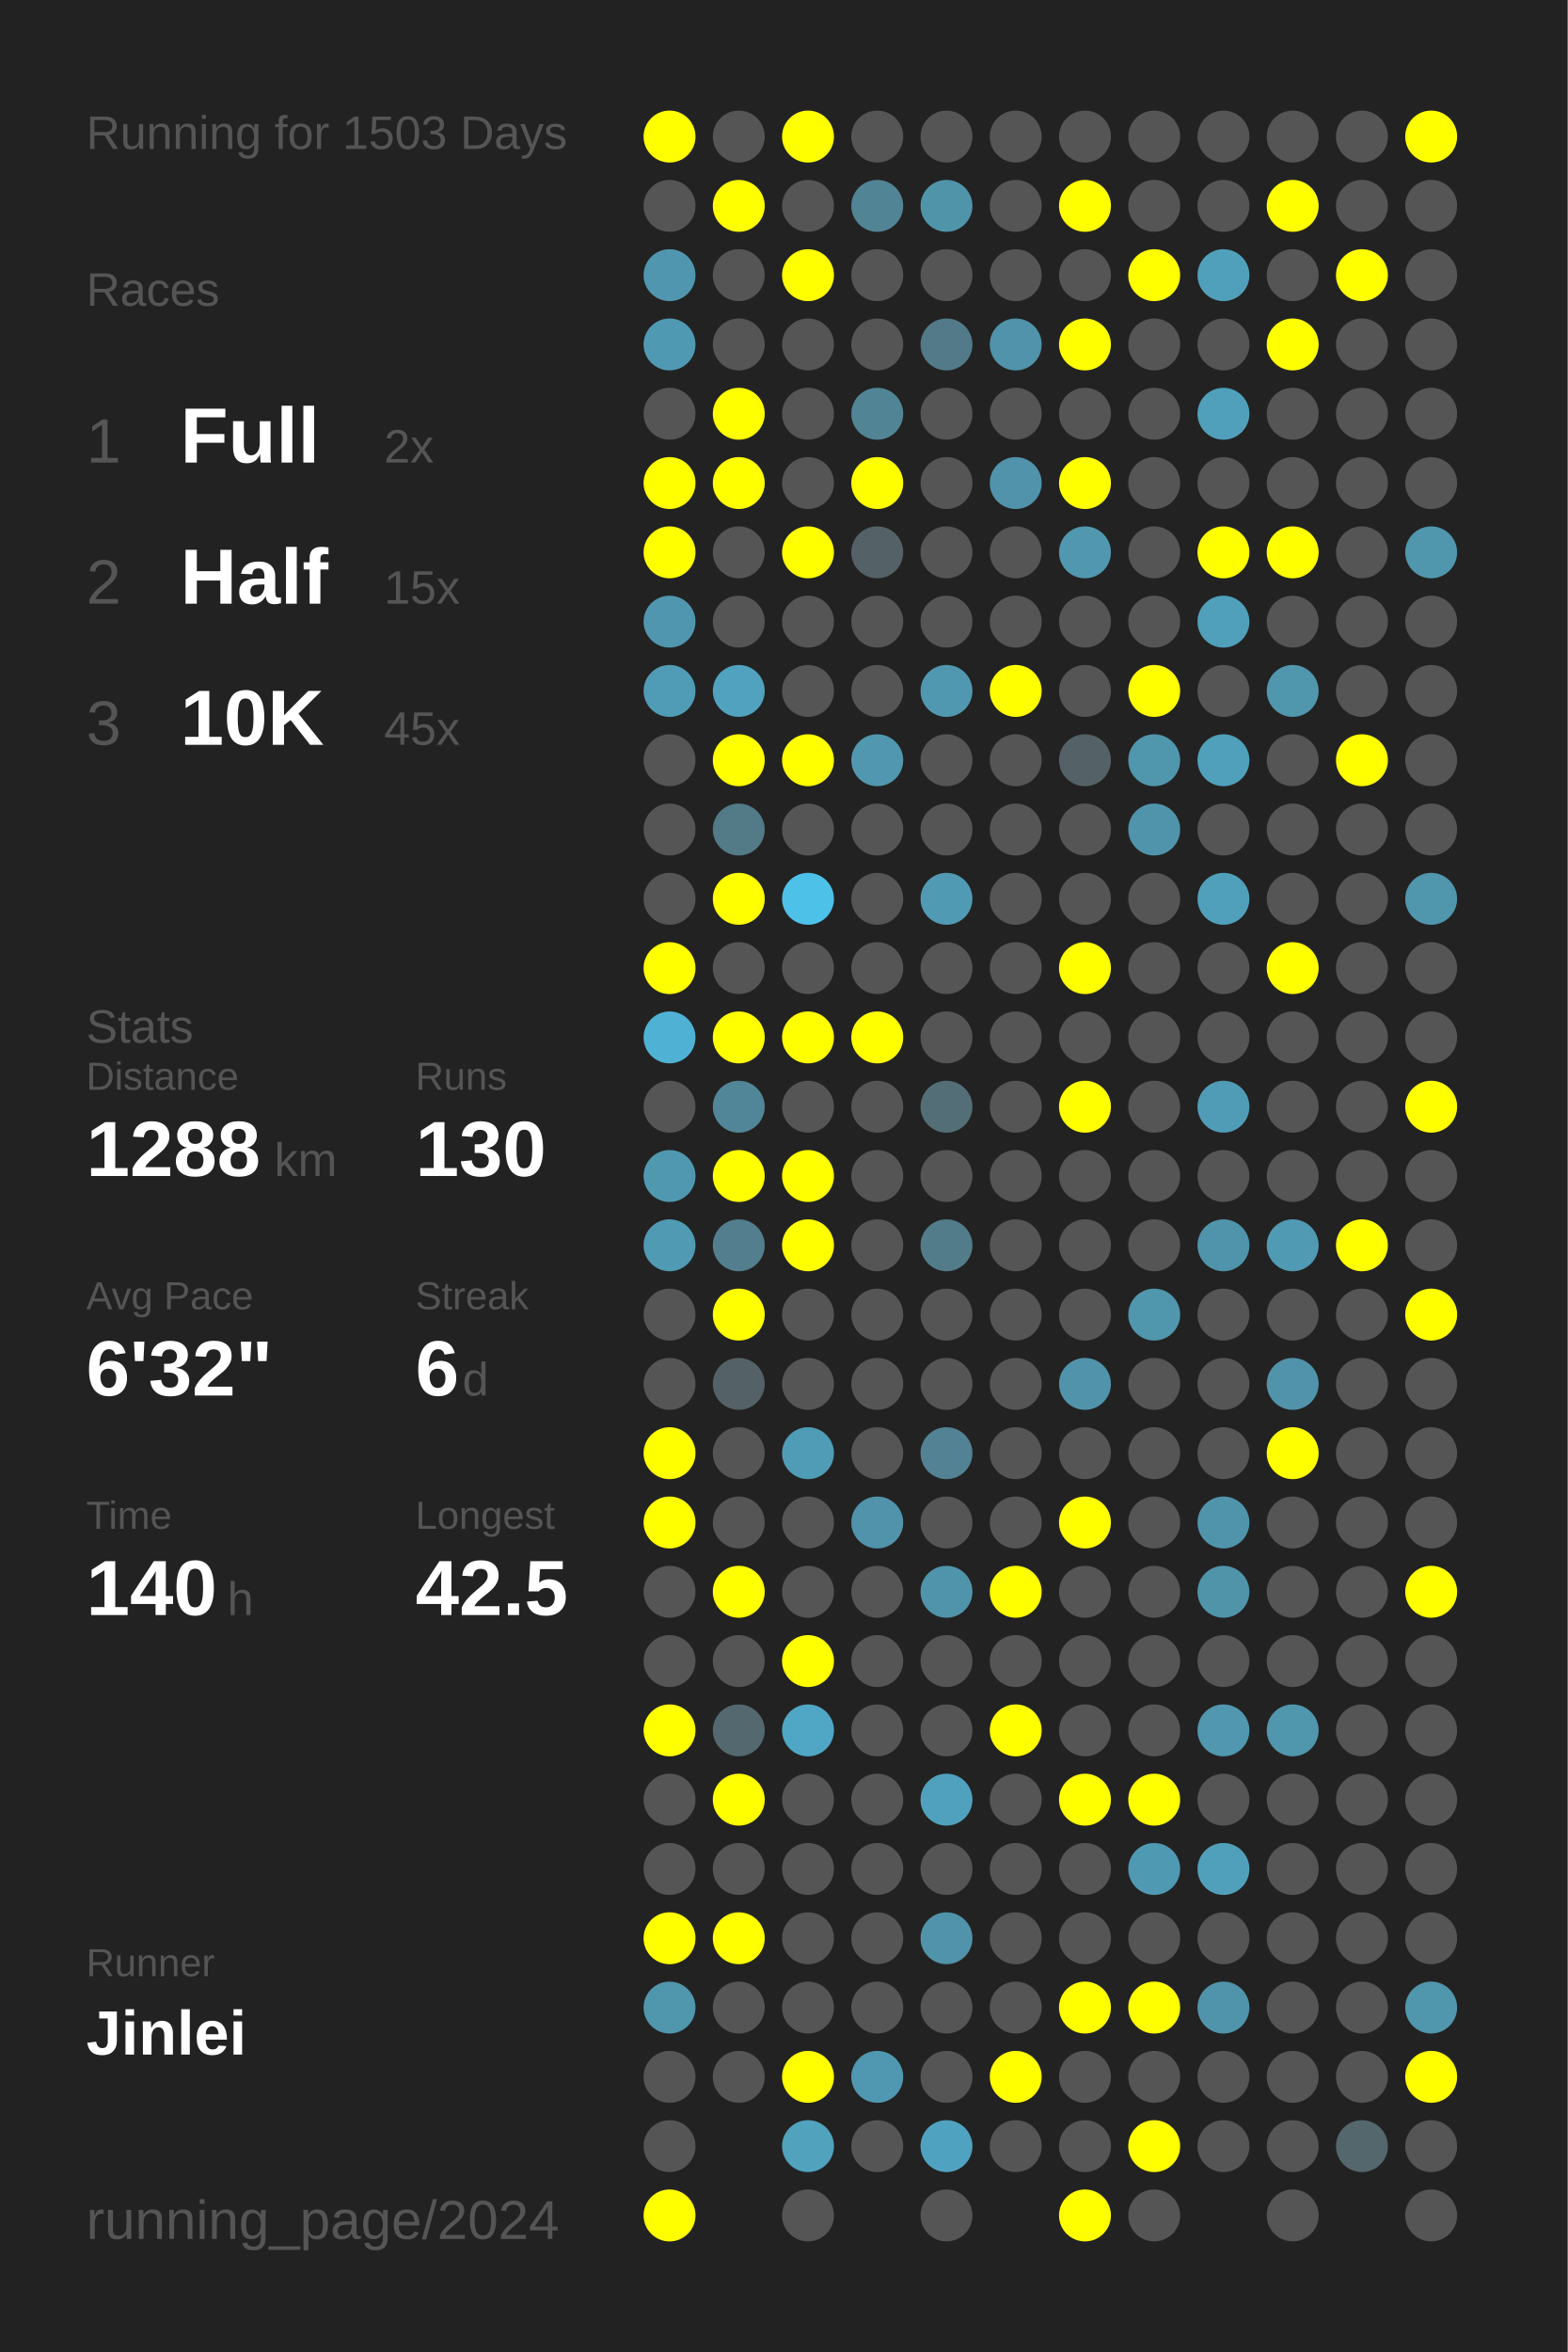
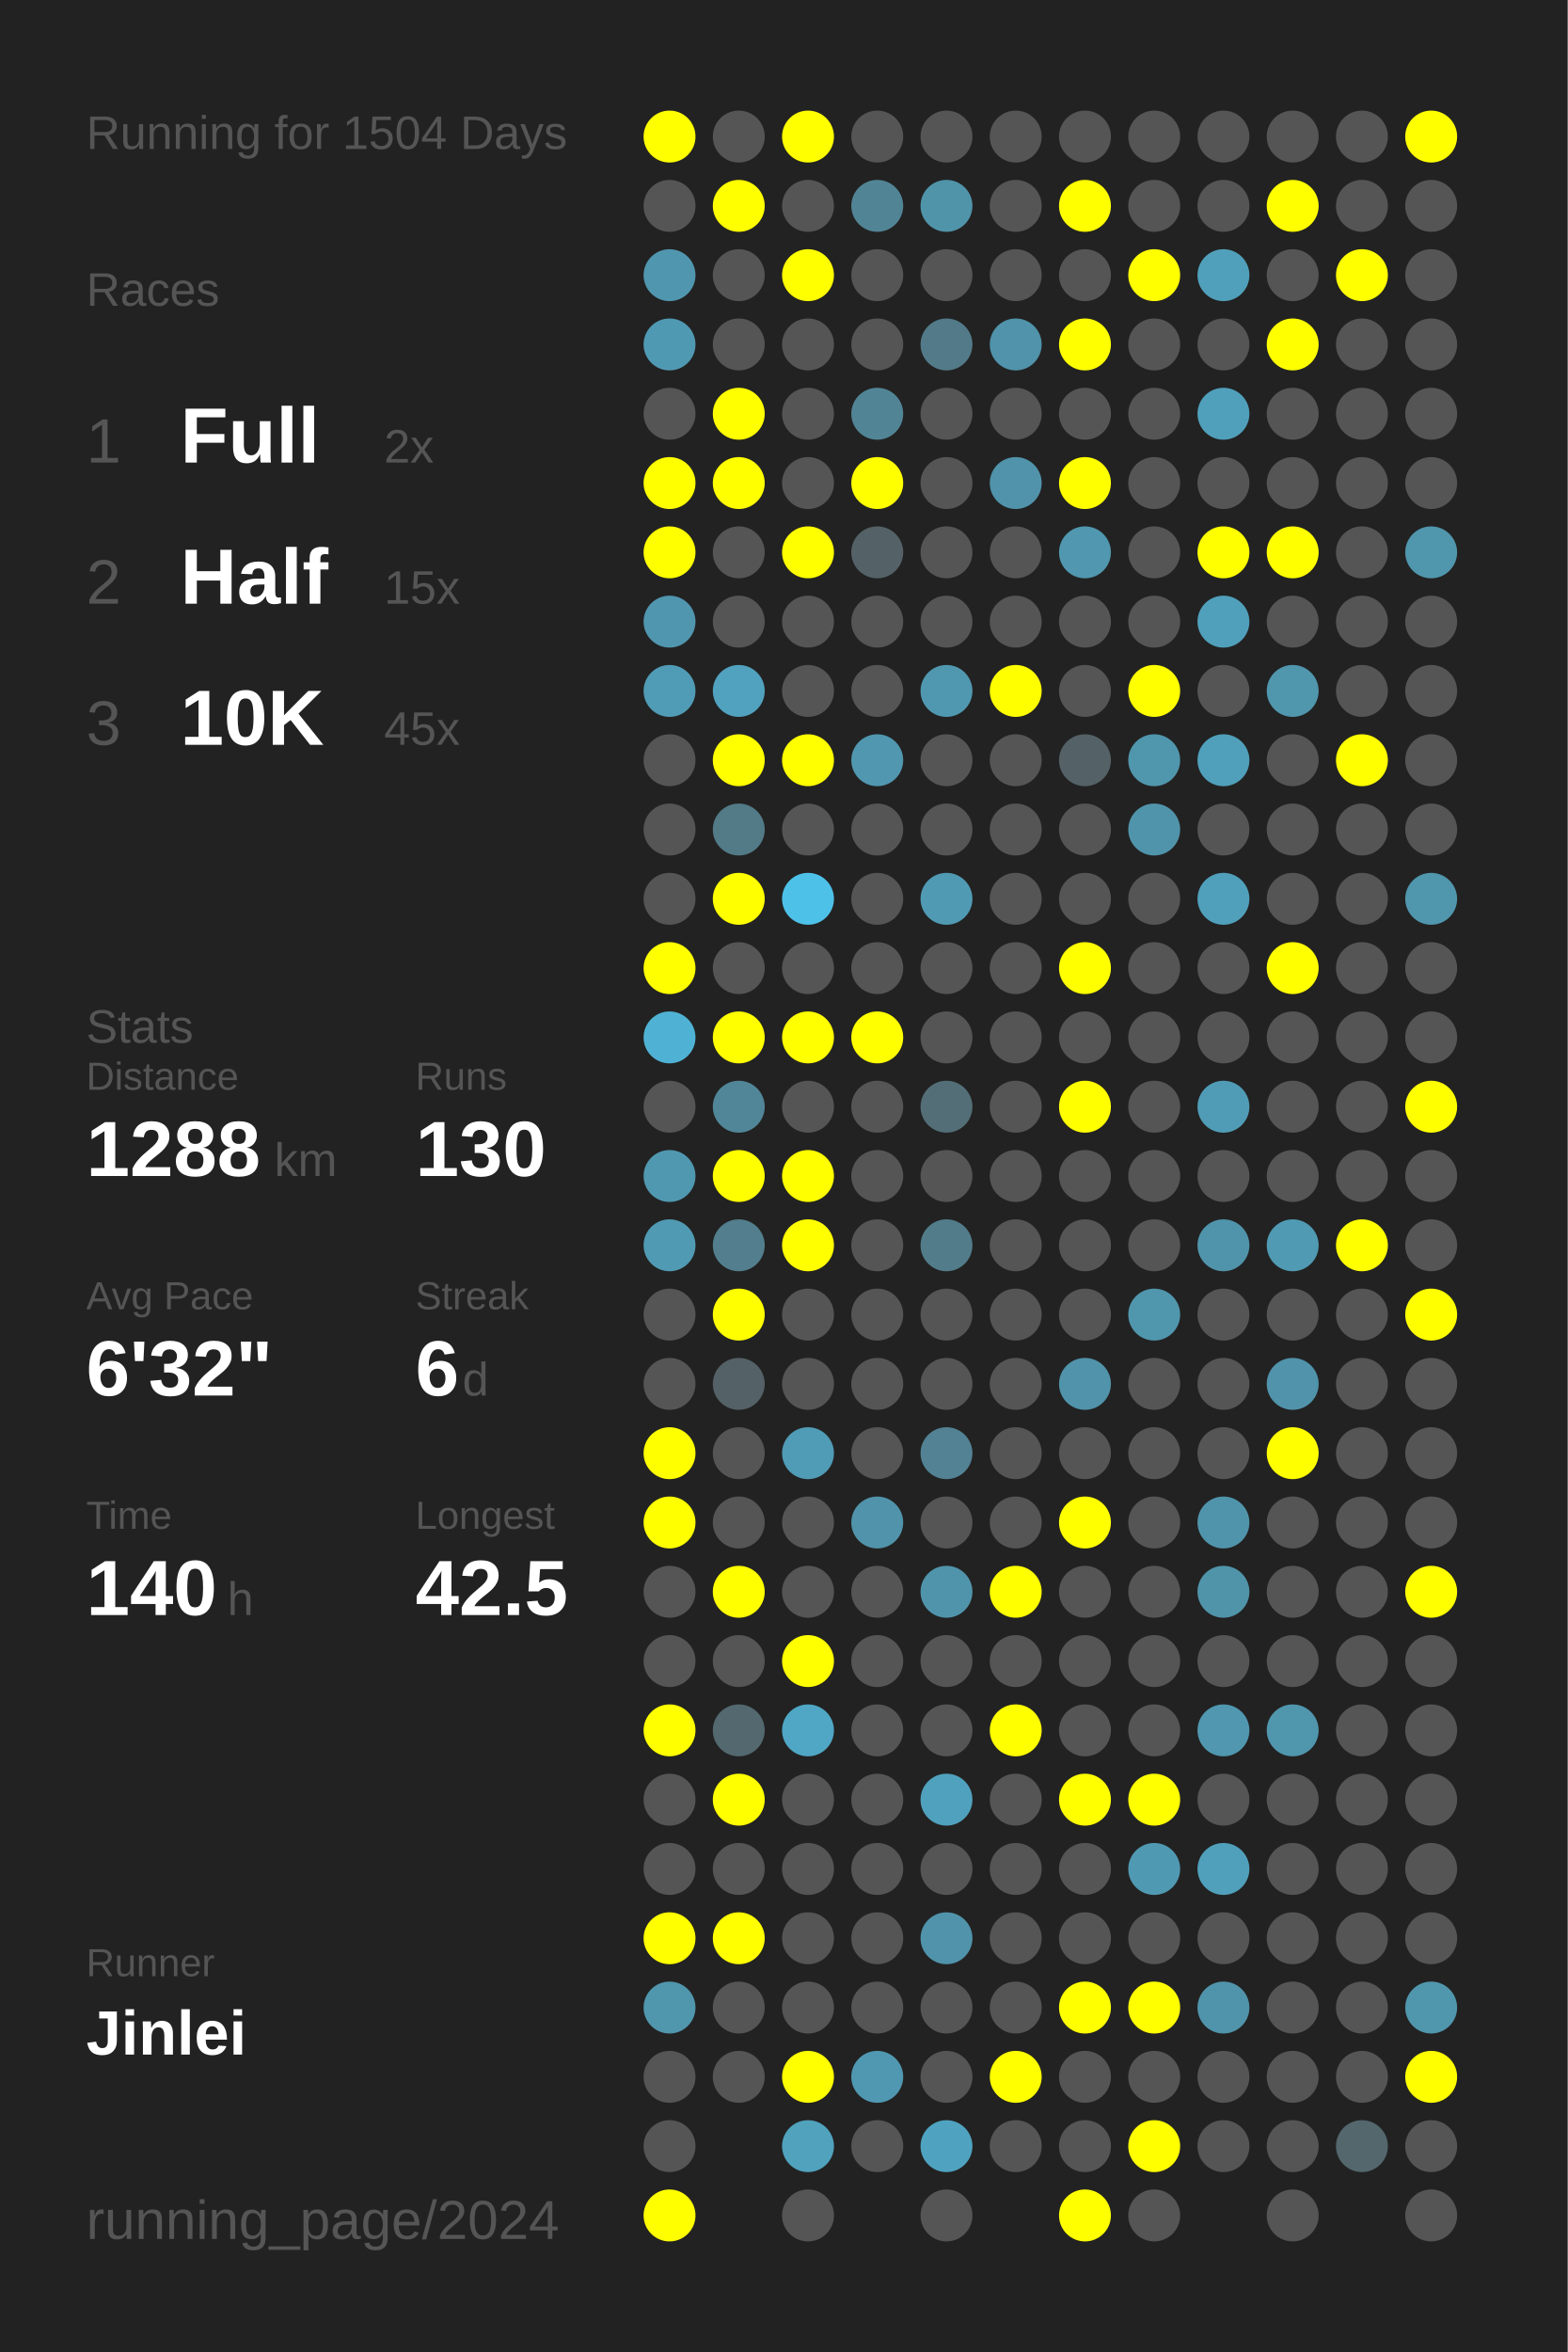
<svg xmlns="http://www.w3.org/2000/svg" baseProfile="full" height="300mm" version="1.1" viewBox="0,0,200,300" width="200mm">
  <defs />
  <rect fill="#222222" height="300" width="200" x="0" y="0" />
-   <text fill="#555555" style="font-size:6px; font-family:Arial;" x="11" y="19">Running for 1503 Days</text>
+   <text fill="#555555" style="font-size:6px; font-family:Arial;" x="11" y="19">Running for 1504 Days</text>
  <text fill="#555555" style="font-size:6px; font-family:Arial;" x="11" y="39">Races</text>
  <text fill="#555555" style="font-size:8px; font-family:Arial;" x="11" y="59">1</text>
  <text fill="#FFFFFF" style="font-size:10px; font-family:Arial; font-weight:bold;" x="23" y="59">Full</text>
  <text fill="#555555" style="font-size:6px; font-family:Arial;" x="49" y="59">2x</text>
  <text fill="#555555" style="font-size:8px; font-family:Arial;" x="11" y="77">2</text>
  <text fill="#FFFFFF" style="font-size:10px; font-family:Arial; font-weight:bold;" x="23" y="77">Half</text>
  <text fill="#555555" style="font-size:6px; font-family:Arial;" x="49" y="77">15x</text>
  <text fill="#555555" style="font-size:8px; font-family:Arial;" x="11" y="95">3</text>
  <text fill="#FFFFFF" style="font-size:10px; font-family:Arial; font-weight:bold;" x="23" y="95">10K</text>
  <text fill="#555555" style="font-size:6px; font-family:Arial;" x="49" y="95">45x</text>
  <text fill="#555555" style="font-size:6px; font-family:Arial;" x="11" y="133">Stats</text>
  <text fill="#555555" style="font-size:5px; font-family:Arial;" x="11" y="139">Distance</text>
  <text fill="#FFFFFF" style="font-size:10px; font-family:Arial; font-weight:bold;" x="11" y="150">1288</text>
  <text fill="#555555" style="font-size:6px; font-family:Arial;" x="35" y="150">km</text>
  <text fill="#555555" style="font-size:5px; font-family:Arial;" x="53" y="139">Runs</text>
  <text fill="#FFFFFF" style="font-size:10px; font-family:Arial; font-weight:bold;" x="53" y="150">130</text>
  <text fill="#555555" style="font-size:5px; font-family:Arial;" x="11" y="167">Avg Pace</text>
  <text fill="#FFFFFF" style="font-size:10px; font-family:Arial; font-weight:bold;" x="11" y="178">6'32"</text>
  <text fill="#555555" style="font-size:5px; font-family:Arial;" x="53" y="167">Streak</text>
  <text fill="#FFFFFF" style="font-size:10px; font-family:Arial; font-weight:bold;" x="53" y="178">6</text>
  <text fill="#555555" style="font-size:6px; font-family:Arial;" x="59" y="178">d</text>
  <text fill="#555555" style="font-size:5px; font-family:Arial;" x="11" y="195">Time</text>
  <text fill="#FFFFFF" style="font-size:10px; font-family:Arial; font-weight:bold;" x="11" y="206">140</text>
  <text fill="#555555" style="font-size:6px; font-family:Arial;" x="29" y="206">h</text>
  <text fill="#555555" style="font-size:5px; font-family:Arial;" x="53" y="195">Longest</text>
  <text fill="#FFFFFF" style="font-size:10px; font-family:Arial; font-weight:bold;" x="53" y="206">42.5</text>
  <text fill="#555555" style="font-size:5px; font-family:Arial;" x="11" y="252.065">Runner</text>
  <text fill="#FFFFFF" style="font-size:8px; font-family:Arial; font-weight:bold;" x="11" y="262.065">Jinlei</text>
  <text fill="#555555" style="font-size:7px; font-family:Arial;" x="11" y="285.581">running_page/2024</text>
  <circle cx="85.417" cy="17.419" fill="#FFFF00" r="3.312" />
  <circle cx="85.417" cy="26.258" fill="#555555" r="3.312" />
  <circle cx="85.417" cy="35.097" fill="#5096ae" r="3.312" />
  <circle cx="85.417" cy="43.935" fill="#5099b2" r="3.312" />
  <circle cx="85.417" cy="52.774" fill="#555555" r="3.312" />
  <circle cx="85.417" cy="61.613" fill="#FFFF00" r="3.312" />
  <circle cx="85.417" cy="70.452" fill="#FFFF00" r="3.312" />
  <circle cx="85.417" cy="79.29" fill="#5096ae" r="3.312" />
  <circle cx="85.417" cy="88.129" fill="#509bb5" r="3.312" />
  <circle cx="85.417" cy="96.968" fill="#555555" r="3.312" />
  <circle cx="85.417" cy="105.806" fill="#555555" r="3.312" />
  <circle cx="85.417" cy="114.645" fill="#555555" r="3.312" />
  <circle cx="85.417" cy="123.484" fill="#FFFF00" r="3.312" />
  <circle cx="85.417" cy="132.323" fill="#4fb2d4" r="3.312" />
  <circle cx="85.417" cy="141.161" fill="#555555" r="3.312" />
  <circle cx="85.417" cy="150" fill="#5098b0" r="3.312" />
  <circle cx="85.417" cy="158.839" fill="#509ab3" r="3.312" />
  <circle cx="85.417" cy="167.677" fill="#555555" r="3.312" />
  <circle cx="85.417" cy="176.516" fill="#555555" r="3.312" />
  <circle cx="85.417" cy="185.355" fill="#FFFF00" r="3.312" />
  <circle cx="85.417" cy="194.194" fill="#FFFF00" r="3.312" />
  <circle cx="85.417" cy="203.032" fill="#555555" r="3.312" />
  <circle cx="85.417" cy="211.871" fill="#555555" r="3.312" />
  <circle cx="85.417" cy="220.71" fill="#FFFF00" r="3.312" />
  <circle cx="85.417" cy="229.548" fill="#555555" r="3.312" />
  <circle cx="85.417" cy="238.387" fill="#555555" r="3.312" />
  <circle cx="85.417" cy="247.226" fill="#FFFF00" r="3.312" />
  <circle cx="85.417" cy="256.065" fill="#5096ad" r="3.312" />
  <circle cx="85.417" cy="264.903" fill="#555555" r="3.312" />
  <circle cx="85.417" cy="273.742" fill="#555555" r="3.312" />
  <circle cx="85.417" cy="282.581" fill="#FFFF00" r="3.312" />
  <circle cx="94.25" cy="17.419" fill="#555555" r="3.312" />
  <circle cx="94.25" cy="26.258" fill="#FFFF00" r="3.312" />
  <circle cx="94.25" cy="35.097" fill="#555555" r="3.312" />
  <circle cx="94.25" cy="43.935" fill="#555555" r="3.312" />
  <circle cx="94.25" cy="52.774" fill="#FFFF00" r="3.312" />
  <circle cx="94.25" cy="61.613" fill="#FFFF00" r="3.312" />
  <circle cx="94.25" cy="70.452" fill="#555555" r="3.312" />
  <circle cx="94.25" cy="79.29" fill="#555555" r="3.312" />
  <circle cx="94.25" cy="88.129" fill="#50a2be" r="3.312" />
  <circle cx="94.25" cy="96.968" fill="#FFFF00" r="3.312" />
  <circle cx="94.25" cy="105.806" fill="#527a87" r="3.312" />
  <circle cx="94.25" cy="114.645" fill="#FFFF00" r="3.312" />
  <circle cx="94.25" cy="123.484" fill="#555555" r="3.312" />
  <circle cx="94.25" cy="132.323" fill="#FFFF00" r="3.312" />
  <circle cx="94.25" cy="141.161" fill="#518698" r="3.312" />
  <circle cx="94.25" cy="150" fill="#FFFF00" r="3.312" />
  <circle cx="94.25" cy="158.839" fill="#527e8d" r="3.312" />
  <circle cx="94.25" cy="167.677" fill="#FFFF00" r="3.312" />
  <circle cx="94.25" cy="176.516" fill="#546166" r="3.312" />
  <circle cx="94.25" cy="185.355" fill="#555555" r="3.312" />
  <circle cx="94.25" cy="194.194" fill="#555555" r="3.312" />
  <circle cx="94.25" cy="203.032" fill="#FFFF00" r="3.312" />
  <circle cx="94.25" cy="211.871" fill="#555555" r="3.312" />
  <circle cx="94.25" cy="220.71" fill="#53686f" r="3.312" />
  <circle cx="94.25" cy="229.548" fill="#FFFF00" r="3.312" />
  <circle cx="94.25" cy="238.387" fill="#555555" r="3.312" />
  <circle cx="94.25" cy="247.226" fill="#FFFF00" r="3.312" />
  <circle cx="94.25" cy="256.065" fill="#555555" r="3.312" />
  <circle cx="94.25" cy="264.903" fill="#555555" r="3.312" />
  <circle cx="103.083" cy="17.419" fill="#FFFF00" r="3.312" />
  <circle cx="103.083" cy="26.258" fill="#555555" r="3.312" />
  <circle cx="103.083" cy="35.097" fill="#FFFF00" r="3.312" />
  <circle cx="103.083" cy="43.935" fill="#555555" r="3.312" />
  <circle cx="103.083" cy="52.774" fill="#555555" r="3.312" />
  <circle cx="103.083" cy="61.613" fill="#555555" r="3.312" />
  <circle cx="103.083" cy="70.452" fill="#FFFF00" r="3.312" />
  <circle cx="103.083" cy="79.29" fill="#555555" r="3.312" />
  <circle cx="103.083" cy="88.129" fill="#555555" r="3.312" />
  <circle cx="103.083" cy="96.968" fill="#FFFF00" r="3.312" />
  <circle cx="103.083" cy="105.806" fill="#555555" r="3.312" />
  <circle cx="103.083" cy="114.645" fill="#4ec1e9" r="3.312" />
  <circle cx="103.083" cy="123.484" fill="#555555" r="3.312" />
  <circle cx="103.083" cy="132.323" fill="#FFFF00" r="3.312" />
  <circle cx="103.083" cy="141.161" fill="#555555" r="3.312" />
  <circle cx="103.083" cy="150" fill="#FFFF00" r="3.312" />
  <circle cx="103.083" cy="158.839" fill="#FFFF00" r="3.312" />
  <circle cx="103.083" cy="167.677" fill="#555555" r="3.312" />
  <circle cx="103.083" cy="176.516" fill="#555555" r="3.312" />
  <circle cx="103.083" cy="185.355" fill="#509bb5" r="3.312" />
  <circle cx="103.083" cy="194.194" fill="#555555" r="3.312" />
  <circle cx="103.083" cy="203.032" fill="#555555" r="3.312" />
  <circle cx="103.083" cy="211.871" fill="#FFFF00" r="3.312" />
  <circle cx="103.083" cy="220.71" fill="#4fa7c5" r="3.312" />
  <circle cx="103.083" cy="229.548" fill="#555555" r="3.312" />
  <circle cx="103.083" cy="238.387" fill="#555555" r="3.312" />
  <circle cx="103.083" cy="247.226" fill="#555555" r="3.312" />
  <circle cx="103.083" cy="256.065" fill="#555555" r="3.312" />
  <circle cx="103.083" cy="264.903" fill="#FFFF00" r="3.312" />
  <circle cx="103.083" cy="273.742" fill="#50a2bd" r="3.312" />
  <circle cx="103.083" cy="282.581" fill="#555555" r="3.312" />
  <circle cx="111.917" cy="17.419" fill="#555555" r="3.312" />
  <circle cx="111.917" cy="26.258" fill="#518495" r="3.312" />
  <circle cx="111.917" cy="35.097" fill="#555555" r="3.312" />
  <circle cx="111.917" cy="43.935" fill="#555555" r="3.312" />
  <circle cx="111.917" cy="52.774" fill="#518596" r="3.312" />
  <circle cx="111.917" cy="61.613" fill="#FFFF00" r="3.312" />
  <circle cx="111.917" cy="70.452" fill="#546267" r="3.312" />
  <circle cx="111.917" cy="79.29" fill="#555555" r="3.312" />
  <circle cx="111.917" cy="88.129" fill="#555555" r="3.312" />
  <circle cx="111.917" cy="96.968" fill="#5097af" r="3.312" />
  <circle cx="111.917" cy="105.806" fill="#555555" r="3.312" />
  <circle cx="111.917" cy="114.645" fill="#555555" r="3.312" />
  <circle cx="111.917" cy="123.484" fill="#555555" r="3.312" />
  <circle cx="111.917" cy="132.323" fill="#FFFF00" r="3.312" />
  <circle cx="111.917" cy="141.161" fill="#555555" r="3.312" />
  <circle cx="111.917" cy="150" fill="#555555" r="3.312" />
  <circle cx="111.917" cy="158.839" fill="#555555" r="3.312" />
  <circle cx="111.917" cy="167.677" fill="#555555" r="3.312" />
  <circle cx="111.917" cy="176.516" fill="#555555" r="3.312" />
  <circle cx="111.917" cy="185.355" fill="#555555" r="3.312" />
  <circle cx="111.917" cy="194.194" fill="#5093aa" r="3.312" />
  <circle cx="111.917" cy="203.032" fill="#555555" r="3.312" />
  <circle cx="111.917" cy="211.871" fill="#555555" r="3.312" />
  <circle cx="111.917" cy="220.71" fill="#555555" r="3.312" />
  <circle cx="111.917" cy="229.548" fill="#555555" r="3.312" />
  <circle cx="111.917" cy="238.387" fill="#555555" r="3.312" />
  <circle cx="111.917" cy="247.226" fill="#555555" r="3.312" />
  <circle cx="111.917" cy="256.065" fill="#555555" r="3.312" />
  <circle cx="111.917" cy="264.903" fill="#5098b1" r="3.312" />
  <circle cx="111.917" cy="273.742" fill="#555555" r="3.312" />
  <circle cx="120.75" cy="17.419" fill="#555555" r="3.312" />
  <circle cx="120.75" cy="26.258" fill="#5094aa" r="3.312" />
  <circle cx="120.75" cy="35.097" fill="#555555" r="3.312" />
  <circle cx="120.75" cy="43.935" fill="#527a88" r="3.312" />
  <circle cx="120.75" cy="52.774" fill="#555555" r="3.312" />
  <circle cx="120.75" cy="61.613" fill="#555555" r="3.312" />
  <circle cx="120.75" cy="70.452" fill="#555555" r="3.312" />
  <circle cx="120.75" cy="79.29" fill="#555555" r="3.312" />
  <circle cx="120.75" cy="88.129" fill="#5098b0" r="3.312" />
  <circle cx="120.75" cy="96.968" fill="#555555" r="3.312" />
  <circle cx="120.75" cy="105.806" fill="#555555" r="3.312" />
  <circle cx="120.75" cy="114.645" fill="#509ab4" r="3.312" />
  <circle cx="120.75" cy="123.484" fill="#555555" r="3.312" />
  <circle cx="120.75" cy="132.323" fill="#555555" r="3.312" />
  <circle cx="120.75" cy="141.161" fill="#536e77" r="3.312" />
  <circle cx="120.75" cy="150" fill="#555555" r="3.312" />
  <circle cx="120.75" cy="158.839" fill="#527c8a" r="3.312" />
  <circle cx="120.75" cy="167.677" fill="#555555" r="3.312" />
  <circle cx="120.75" cy="176.516" fill="#555555" r="3.312" />
  <circle cx="120.75" cy="185.355" fill="#528293" r="3.312" />
  <circle cx="120.75" cy="194.194" fill="#555555" r="3.312" />
  <circle cx="120.75" cy="203.032" fill="#5094ab" r="3.312" />
  <circle cx="120.75" cy="211.871" fill="#555555" r="3.312" />
  <circle cx="120.75" cy="220.71" fill="#555555" r="3.312" />
  <circle cx="120.75" cy="229.548" fill="#50a1bd" r="3.312" />
  <circle cx="120.75" cy="238.387" fill="#555555" r="3.312" />
  <circle cx="120.75" cy="247.226" fill="#5093aa" r="3.312" />
  <circle cx="120.75" cy="256.065" fill="#555555" r="3.312" />
  <circle cx="120.75" cy="264.903" fill="#555555" r="3.312" />
  <circle cx="120.75" cy="273.742" fill="#4fa3c0" r="3.312" />
  <circle cx="120.75" cy="282.581" fill="#555555" r="3.312" />
  <circle cx="129.583" cy="17.419" fill="#555555" r="3.312" />
  <circle cx="129.583" cy="26.258" fill="#555555" r="3.312" />
  <circle cx="129.583" cy="35.097" fill="#555555" r="3.312" />
  <circle cx="129.583" cy="43.935" fill="#5093aa" r="3.312" />
  <circle cx="129.583" cy="52.774" fill="#555555" r="3.312" />
  <circle cx="129.583" cy="61.613" fill="#5093aa" r="3.312" />
  <circle cx="129.583" cy="70.452" fill="#555555" r="3.312" />
  <circle cx="129.583" cy="79.29" fill="#555555" r="3.312" />
  <circle cx="129.583" cy="88.129" fill="#FFFF00" r="3.312" />
  <circle cx="129.583" cy="96.968" fill="#555555" r="3.312" />
  <circle cx="129.583" cy="105.806" fill="#555555" r="3.312" />
  <circle cx="129.583" cy="114.645" fill="#555555" r="3.312" />
  <circle cx="129.583" cy="123.484" fill="#555555" r="3.312" />
  <circle cx="129.583" cy="132.323" fill="#555555" r="3.312" />
  <circle cx="129.583" cy="141.161" fill="#555555" r="3.312" />
  <circle cx="129.583" cy="150" fill="#555555" r="3.312" />
  <circle cx="129.583" cy="158.839" fill="#555555" r="3.312" />
  <circle cx="129.583" cy="167.677" fill="#555555" r="3.312" />
  <circle cx="129.583" cy="176.516" fill="#555555" r="3.312" />
  <circle cx="129.583" cy="185.355" fill="#555555" r="3.312" />
  <circle cx="129.583" cy="194.194" fill="#555555" r="3.312" />
  <circle cx="129.583" cy="203.032" fill="#FFFF00" r="3.312" />
  <circle cx="129.583" cy="211.871" fill="#555555" r="3.312" />
  <circle cx="129.583" cy="220.71" fill="#FFFF00" r="3.312" />
  <circle cx="129.583" cy="229.548" fill="#555555" r="3.312" />
  <circle cx="129.583" cy="238.387" fill="#555555" r="3.312" />
  <circle cx="129.583" cy="247.226" fill="#555555" r="3.312" />
  <circle cx="129.583" cy="256.065" fill="#555555" r="3.312" />
  <circle cx="129.583" cy="264.903" fill="#FFFF00" r="3.312" />
  <circle cx="129.583" cy="273.742" fill="#555555" r="3.312" />
  <circle cx="138.417" cy="17.419" fill="#555555" r="3.312" />
  <circle cx="138.417" cy="26.258" fill="#FFFF00" r="3.312" />
  <circle cx="138.417" cy="35.097" fill="#555555" r="3.312" />
  <circle cx="138.417" cy="43.935" fill="#FFFF00" r="3.312" />
  <circle cx="138.417" cy="52.774" fill="#555555" r="3.312" />
  <circle cx="138.417" cy="61.613" fill="#FFFF00" r="3.312" />
  <circle cx="138.417" cy="70.452" fill="#5097af" r="3.312" />
  <circle cx="138.417" cy="79.29" fill="#555555" r="3.312" />
  <circle cx="138.417" cy="88.129" fill="#555555" r="3.312" />
  <circle cx="138.417" cy="96.968" fill="#546166" r="3.312" />
  <circle cx="138.417" cy="105.806" fill="#555555" r="3.312" />
  <circle cx="138.417" cy="114.645" fill="#555555" r="3.312" />
  <circle cx="138.417" cy="123.484" fill="#FFFF00" r="3.312" />
  <circle cx="138.417" cy="132.323" fill="#555555" r="3.312" />
  <circle cx="138.417" cy="141.161" fill="#FFFF00" r="3.312" />
  <circle cx="138.417" cy="150" fill="#555555" r="3.312" />
  <circle cx="138.417" cy="158.839" fill="#555555" r="3.312" />
  <circle cx="138.417" cy="167.677" fill="#555555" r="3.312" />
  <circle cx="138.417" cy="176.516" fill="#5093aa" r="3.312" />
  <circle cx="138.417" cy="185.355" fill="#555555" r="3.312" />
  <circle cx="138.417" cy="194.194" fill="#FFFF00" r="3.312" />
  <circle cx="138.417" cy="203.032" fill="#555555" r="3.312" />
  <circle cx="138.417" cy="211.871" fill="#555555" r="3.312" />
  <circle cx="138.417" cy="220.71" fill="#555555" r="3.312" />
  <circle cx="138.417" cy="229.548" fill="#FFFF00" r="3.312" />
  <circle cx="138.417" cy="238.387" fill="#555555" r="3.312" />
  <circle cx="138.417" cy="247.226" fill="#555555" r="3.312" />
  <circle cx="138.417" cy="256.065" fill="#FFFF00" r="3.312" />
  <circle cx="138.417" cy="264.903" fill="#555555" r="3.312" />
  <circle cx="138.417" cy="273.742" fill="#555555" r="3.312" />
  <circle cx="138.417" cy="282.581" fill="#FFFF00" r="3.312" />
  <circle cx="147.25" cy="17.419" fill="#555555" r="3.312" />
  <circle cx="147.25" cy="26.258" fill="#555555" r="3.312" />
  <circle cx="147.25" cy="35.097" fill="#FFFF00" r="3.312" />
  <circle cx="147.25" cy="43.935" fill="#555555" r="3.312" />
  <circle cx="147.25" cy="52.774" fill="#555555" r="3.312" />
  <circle cx="147.25" cy="61.613" fill="#555555" r="3.312" />
  <circle cx="147.25" cy="70.452" fill="#555555" r="3.312" />
  <circle cx="147.25" cy="79.29" fill="#555555" r="3.312" />
  <circle cx="147.25" cy="88.129" fill="#FFFF00" r="3.312" />
  <circle cx="147.25" cy="96.968" fill="#5096ad" r="3.312" />
  <circle cx="147.25" cy="105.806" fill="#5094ab" r="3.312" />
  <circle cx="147.25" cy="114.645" fill="#555555" r="3.312" />
  <circle cx="147.25" cy="123.484" fill="#555555" r="3.312" />
  <circle cx="147.25" cy="132.323" fill="#555555" r="3.312" />
  <circle cx="147.25" cy="141.161" fill="#555555" r="3.312" />
  <circle cx="147.25" cy="150" fill="#555555" r="3.312" />
  <circle cx="147.25" cy="158.839" fill="#555555" r="3.312" />
  <circle cx="147.25" cy="167.677" fill="#5096ad" r="3.312" />
  <circle cx="147.25" cy="176.516" fill="#555555" r="3.312" />
  <circle cx="147.25" cy="185.355" fill="#555555" r="3.312" />
  <circle cx="147.25" cy="194.194" fill="#555555" r="3.312" />
  <circle cx="147.25" cy="203.032" fill="#555555" r="3.312" />
  <circle cx="147.25" cy="211.871" fill="#555555" r="3.312" />
  <circle cx="147.25" cy="220.71" fill="#555555" r="3.312" />
  <circle cx="147.25" cy="229.548" fill="#FFFF00" r="3.312" />
  <circle cx="147.25" cy="238.387" fill="#5099b2" r="3.312" />
  <circle cx="147.25" cy="247.226" fill="#555555" r="3.312" />
  <circle cx="147.25" cy="256.065" fill="#FFFF00" r="3.312" />
  <circle cx="147.25" cy="264.903" fill="#555555" r="3.312" />
  <circle cx="147.25" cy="273.742" fill="#FFFF00" r="3.312" />
  <circle cx="147.25" cy="282.581" fill="#555555" r="3.312" />
  <circle cx="156.083" cy="17.419" fill="#555555" r="3.312" />
  <circle cx="156.083" cy="26.258" fill="#555555" r="3.312" />
  <circle cx="156.083" cy="35.097" fill="#50a0bb" r="3.312" />
  <circle cx="156.083" cy="43.935" fill="#555555" r="3.312" />
  <circle cx="156.083" cy="52.774" fill="#50a0bb" r="3.312" />
  <circle cx="156.083" cy="61.613" fill="#555555" r="3.312" />
  <circle cx="156.083" cy="70.452" fill="#FFFF00" r="3.312" />
  <circle cx="156.083" cy="79.29" fill="#50a0bb" r="3.312" />
  <circle cx="156.083" cy="88.129" fill="#555555" r="3.312" />
  <circle cx="156.083" cy="96.968" fill="#50a0bb" r="3.312" />
  <circle cx="156.083" cy="105.806" fill="#555555" r="3.312" />
  <circle cx="156.083" cy="114.645" fill="#50a0bb" r="3.312" />
  <circle cx="156.083" cy="123.484" fill="#555555" r="3.312" />
  <circle cx="156.083" cy="132.323" fill="#555555" r="3.312" />
  <circle cx="156.083" cy="141.161" fill="#509cb6" r="3.312" />
  <circle cx="156.083" cy="150" fill="#555555" r="3.312" />
  <circle cx="156.083" cy="158.839" fill="#5094ab" r="3.312" />
  <circle cx="156.083" cy="167.677" fill="#555555" r="3.312" />
  <circle cx="156.083" cy="176.516" fill="#555555" r="3.312" />
  <circle cx="156.083" cy="185.355" fill="#555555" r="3.312" />
  <circle cx="156.083" cy="194.194" fill="#5094ab" r="3.312" />
  <circle cx="156.083" cy="203.032" fill="#5094aa" r="3.312" />
  <circle cx="156.083" cy="211.871" fill="#555555" r="3.312" />
  <circle cx="156.083" cy="220.71" fill="#5097af" r="3.312" />
  <circle cx="156.083" cy="229.548" fill="#555555" r="3.312" />
  <circle cx="156.083" cy="238.387" fill="#50a0bb" r="3.312" />
  <circle cx="156.083" cy="247.226" fill="#555555" r="3.312" />
  <circle cx="156.083" cy="256.065" fill="#5094ab" r="3.312" />
  <circle cx="156.083" cy="264.903" fill="#555555" r="3.312" />
  <circle cx="156.083" cy="273.742" fill="#555555" r="3.312" />
  <circle cx="164.917" cy="17.419" fill="#555555" r="3.312" />
  <circle cx="164.917" cy="26.258" fill="#FFFF00" r="3.312" />
  <circle cx="164.917" cy="35.097" fill="#555555" r="3.312" />
  <circle cx="164.917" cy="43.935" fill="#FFFF00" r="3.312" />
  <circle cx="164.917" cy="52.774" fill="#555555" r="3.312" />
  <circle cx="164.917" cy="61.613" fill="#555555" r="3.312" />
  <circle cx="164.917" cy="70.452" fill="#FFFF00" r="3.312" />
  <circle cx="164.917" cy="79.29" fill="#555555" r="3.312" />
  <circle cx="164.917" cy="88.129" fill="#5096ad" r="3.312" />
  <circle cx="164.917" cy="96.968" fill="#555555" r="3.312" />
  <circle cx="164.917" cy="105.806" fill="#555555" r="3.312" />
  <circle cx="164.917" cy="114.645" fill="#555555" r="3.312" />
  <circle cx="164.917" cy="123.484" fill="#FFFF00" r="3.312" />
  <circle cx="164.917" cy="132.323" fill="#555555" r="3.312" />
  <circle cx="164.917" cy="141.161" fill="#555555" r="3.312" />
  <circle cx="164.917" cy="150" fill="#555555" r="3.312" />
  <circle cx="164.917" cy="158.839" fill="#509ab3" r="3.312" />
  <circle cx="164.917" cy="167.677" fill="#555555" r="3.312" />
  <circle cx="164.917" cy="176.516" fill="#5093aa" r="3.312" />
  <circle cx="164.917" cy="185.355" fill="#FFFF00" r="3.312" />
  <circle cx="164.917" cy="194.194" fill="#555555" r="3.312" />
  <circle cx="164.917" cy="203.032" fill="#555555" r="3.312" />
  <circle cx="164.917" cy="211.871" fill="#555555" r="3.312" />
  <circle cx="164.917" cy="220.71" fill="#5096ad" r="3.312" />
  <circle cx="164.917" cy="229.548" fill="#555555" r="3.312" />
  <circle cx="164.917" cy="238.387" fill="#555555" r="3.312" />
  <circle cx="164.917" cy="247.226" fill="#555555" r="3.312" />
  <circle cx="164.917" cy="256.065" fill="#555555" r="3.312" />
  <circle cx="164.917" cy="264.903" fill="#555555" r="3.312" />
  <circle cx="164.917" cy="273.742" fill="#555555" r="3.312" />
  <circle cx="164.917" cy="282.581" fill="#555555" r="3.312" />
  <circle cx="173.75" cy="17.419" fill="#555555" r="3.312" />
  <circle cx="173.75" cy="26.258" fill="#555555" r="3.312" />
  <circle cx="173.75" cy="35.097" fill="#FFFF00" r="3.312" />
  <circle cx="173.75" cy="43.935" fill="#555555" r="3.312" />
  <circle cx="173.75" cy="52.774" fill="#555555" r="3.312" />
  <circle cx="173.75" cy="61.613" fill="#555555" r="3.312" />
  <circle cx="173.75" cy="70.452" fill="#555555" r="3.312" />
  <circle cx="173.75" cy="79.29" fill="#555555" r="3.312" />
  <circle cx="173.75" cy="88.129" fill="#555555" r="3.312" />
  <circle cx="173.75" cy="96.968" fill="#FFFF00" r="3.312" />
  <circle cx="173.75" cy="105.806" fill="#555555" r="3.312" />
  <circle cx="173.75" cy="114.645" fill="#555555" r="3.312" />
  <circle cx="173.75" cy="123.484" fill="#555555" r="3.312" />
  <circle cx="173.75" cy="132.323" fill="#555555" r="3.312" />
  <circle cx="173.75" cy="141.161" fill="#555555" r="3.312" />
  <circle cx="173.75" cy="150" fill="#555555" r="3.312" />
  <circle cx="173.75" cy="158.839" fill="#FFFF00" r="3.312" />
  <circle cx="173.75" cy="167.677" fill="#555555" r="3.312" />
  <circle cx="173.75" cy="176.516" fill="#555555" r="3.312" />
  <circle cx="173.75" cy="185.355" fill="#555555" r="3.312" />
  <circle cx="173.75" cy="194.194" fill="#555555" r="3.312" />
  <circle cx="173.75" cy="203.032" fill="#555555" r="3.312" />
  <circle cx="173.75" cy="211.871" fill="#555555" r="3.312" />
  <circle cx="173.75" cy="220.71" fill="#555555" r="3.312" />
  <circle cx="173.75" cy="229.548" fill="#555555" r="3.312" />
  <circle cx="173.75" cy="238.387" fill="#555555" r="3.312" />
  <circle cx="173.75" cy="247.226" fill="#555555" r="3.312" />
  <circle cx="173.75" cy="256.065" fill="#555555" r="3.312" />
  <circle cx="173.75" cy="264.903" fill="#555555" r="3.312" />
  <circle cx="173.75" cy="273.742" fill="#53676d" r="3.312" />
  <circle cx="182.583" cy="17.419" fill="#FFFF00" r="3.312" />
  <circle cx="182.583" cy="26.258" fill="#555555" r="3.312" />
  <circle cx="182.583" cy="35.097" fill="#555555" r="3.312" />
  <circle cx="182.583" cy="43.935" fill="#555555" r="3.312" />
  <circle cx="182.583" cy="52.774" fill="#555555" r="3.312" />
  <circle cx="182.583" cy="61.613" fill="#555555" r="3.312" />
  <circle cx="182.583" cy="70.452" fill="#5096ad" r="3.312" />
  <circle cx="182.583" cy="79.29" fill="#555555" r="3.312" />
  <circle cx="182.583" cy="88.129" fill="#555555" r="3.312" />
  <circle cx="182.583" cy="96.968" fill="#555555" r="3.312" />
  <circle cx="182.583" cy="105.806" fill="#555555" r="3.312" />
  <circle cx="182.583" cy="114.645" fill="#5096ad" r="3.312" />
  <circle cx="182.583" cy="123.484" fill="#555555" r="3.312" />
  <circle cx="182.583" cy="132.323" fill="#555555" r="3.312" />
  <circle cx="182.583" cy="141.161" fill="#FFFF00" r="3.312" />
  <circle cx="182.583" cy="150" fill="#555555" r="3.312" />
  <circle cx="182.583" cy="158.839" fill="#555555" r="3.312" />
  <circle cx="182.583" cy="167.677" fill="#FFFF00" r="3.312" />
  <circle cx="182.583" cy="176.516" fill="#555555" r="3.312" />
  <circle cx="182.583" cy="185.355" fill="#555555" r="3.312" />
  <circle cx="182.583" cy="194.194" fill="#555555" r="3.312" />
  <circle cx="182.583" cy="203.032" fill="#FFFF00" r="3.312" />
  <circle cx="182.583" cy="211.871" fill="#555555" r="3.312" />
  <circle cx="182.583" cy="220.71" fill="#555555" r="3.312" />
  <circle cx="182.583" cy="229.548" fill="#555555" r="3.312" />
  <circle cx="182.583" cy="238.387" fill="#555555" r="3.312" />
  <circle cx="182.583" cy="247.226" fill="#555555" r="3.312" />
  <circle cx="182.583" cy="256.065" fill="#5096ad" r="3.312" />
  <circle cx="182.583" cy="264.903" fill="#FFFF00" r="3.312" />
  <circle cx="182.583" cy="273.742" fill="#555555" r="3.312" />
  <circle cx="182.583" cy="282.581" fill="#555555" r="3.312" />
</svg>
